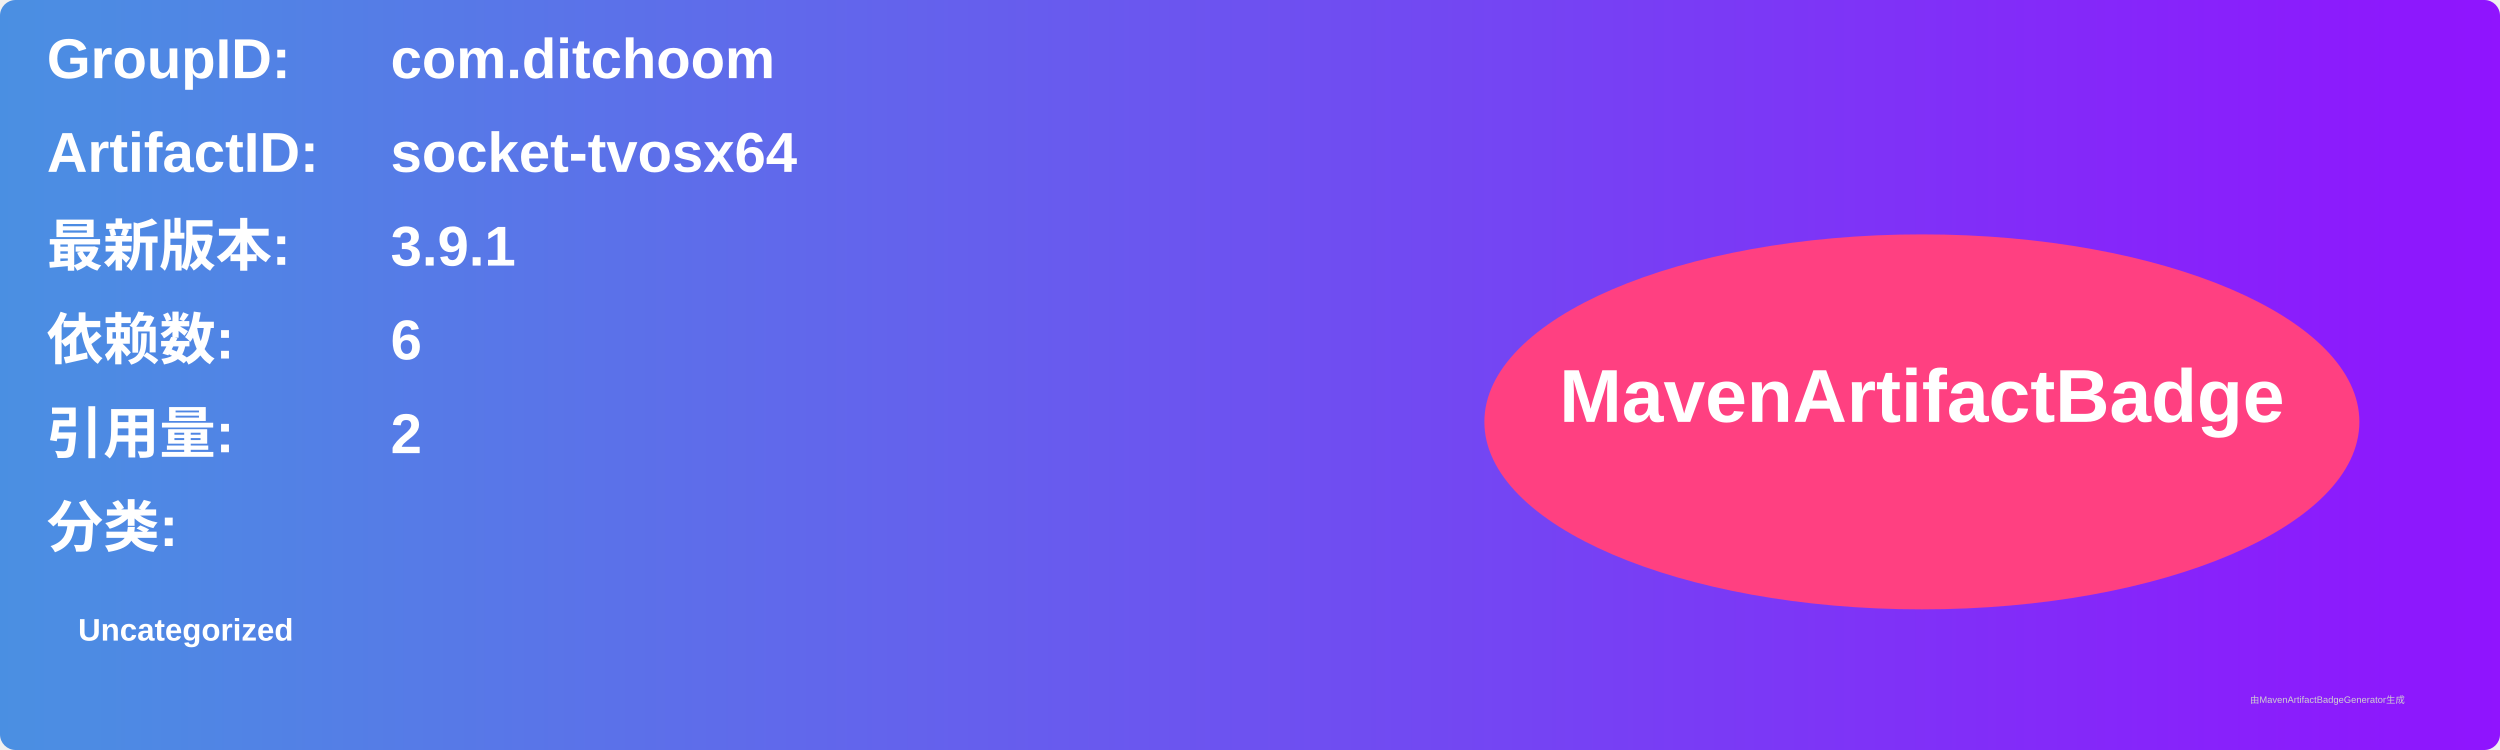
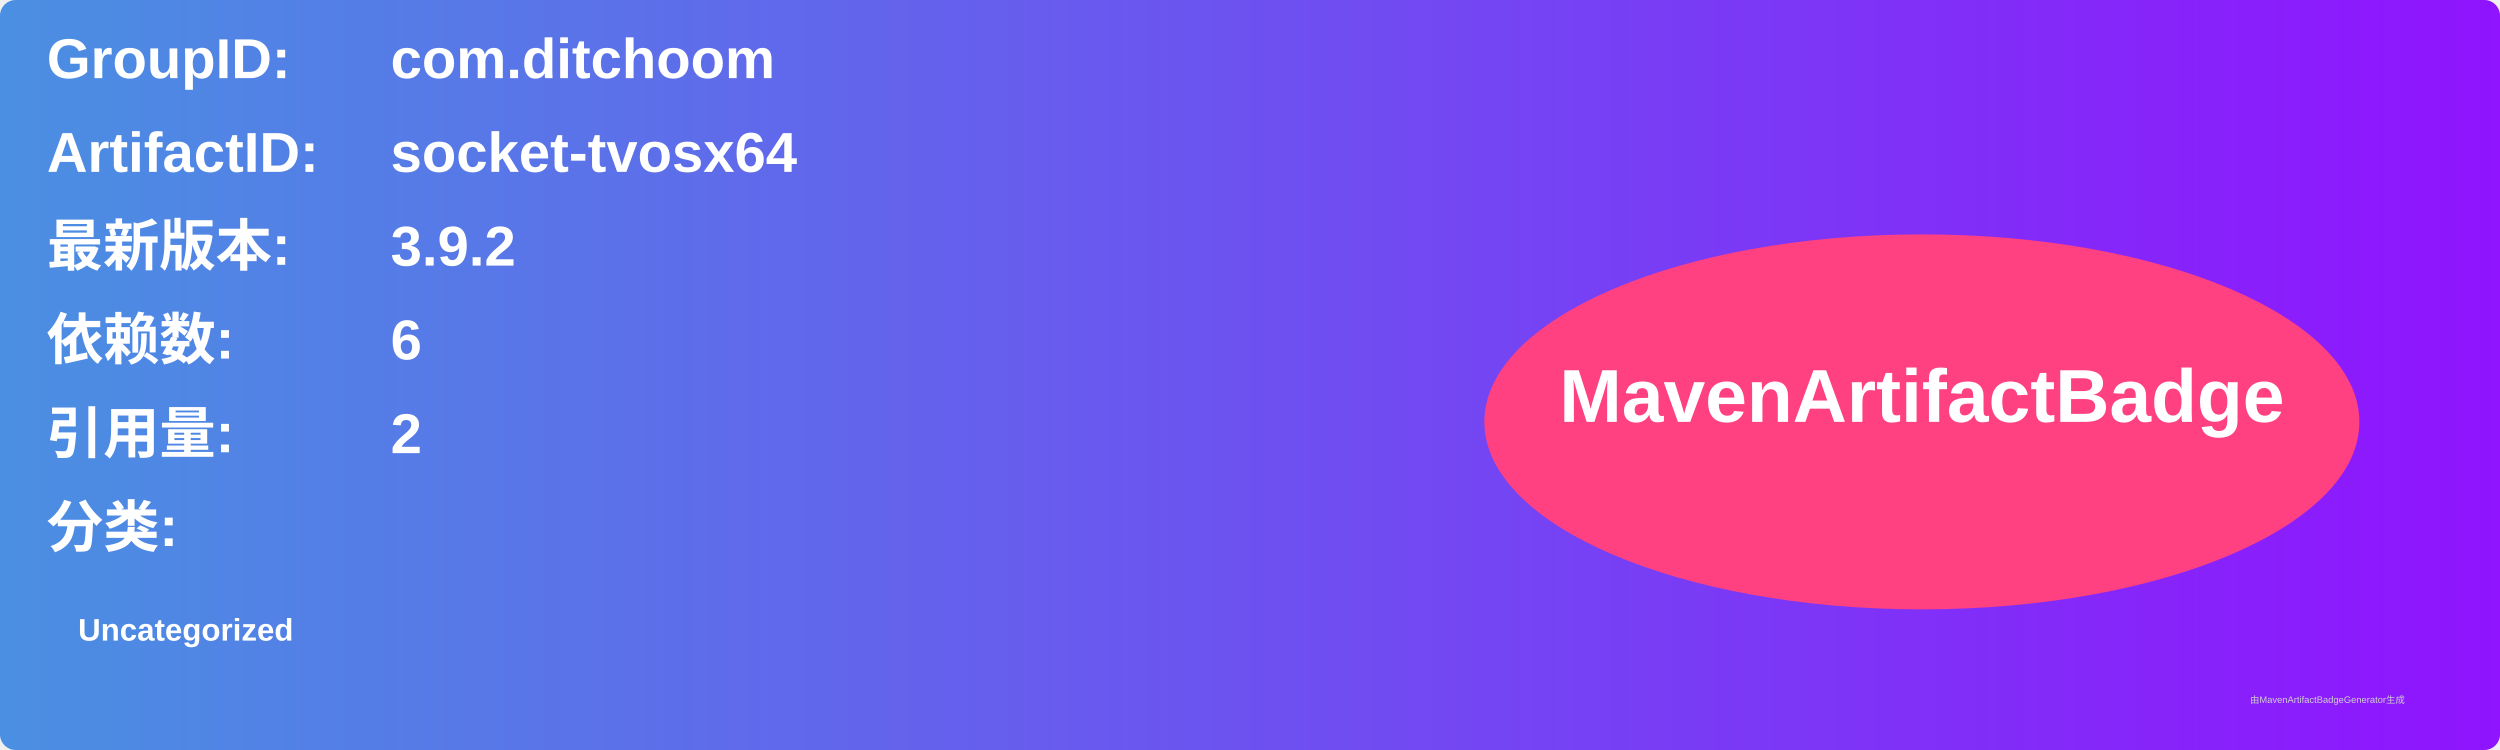
<svg xmlns="http://www.w3.org/2000/svg" width="800" height="240" viewBox="0 0 800 240">
  <linearGradient id="grad" x1="0%" y1="0%" x2="100%" y2="0%">
    <stop offset="0%" stop-color="#4a90e2" />
    <stop offset="100%" stop-color="#9013fe" />
  </linearGradient>
  <rect width="100%" height="100%" rx="5" ry="5" fill="url(#grad)" />
  <g transform="translate(15, 15)">
    <text x="0" y="10" font-family="Arial" font-size="18" fill="white" font-weight="bold" width="260">GroupID:</text>
    <text x="110" y="10" font-family="Arial" font-size="18" fill="white" font-weight="bold" width="460">com.ditchoom</text>
    <text x="0" y="40" font-family="Arial" font-size="18" fill="white" font-weight="bold" width="260">ArtifactID:</text>
    <text x="110" y="40" font-family="Arial" font-size="18" fill="white" font-weight="bold" width="460">socket-tvosx64</text>
    <text x="0" y="70" font-family="Arial" font-size="18" fill="white" font-weight="bold">最新版本:</text>
    <text x="110" y="70" font-family="Arial" font-size="18" fill="white" font-weight="bold">
-       <tspan font-weight="bold">3.9.1</tspan>
+       <tspan font-weight="bold">3.9.2</tspan>
    </text>
    <text x="0" y="100" font-family="Arial" font-size="18" fill="white" font-weight="bold">依赖数: </text>
    <text x="110" y="100" font-family="Arial" font-size="18" fill="white">
      <tspan font-weight="bold">6</tspan>
    </text>
    <text x="0" y="130" font-family="Arial" font-size="18" fill="white" font-weight="bold">引用量: </text>
    <text x="110" y="130" font-family="Arial" font-size="18" fill="white">
      <tspan font-weight="bold">2</tspan>
    </text>
    <text x="0" y="160" font-family="Arial" font-size="18" fill="white" font-weight="bold">分类:</text>
    <text x="10" y="190" font-family="Arial" font-size="10" fill="white">
      <tspan font-weight="bold">Uncategorized</tspan>
    </text>
    <ellipse cx="600" cy="120" rx="140" ry="60" fill="#ff4081" />
    <text x="600" y="120" text-anchor="middle" font-family="Arial" font-size="24" fill="white" font-weight="bold">MavenArtifactBadge</text>
  </g>
  <text x="720" y="225" font-family="Arial" font-size="3" fill="#d0d0d0">由MavenArtifactBadgeGenerator生成</text>
</svg>
